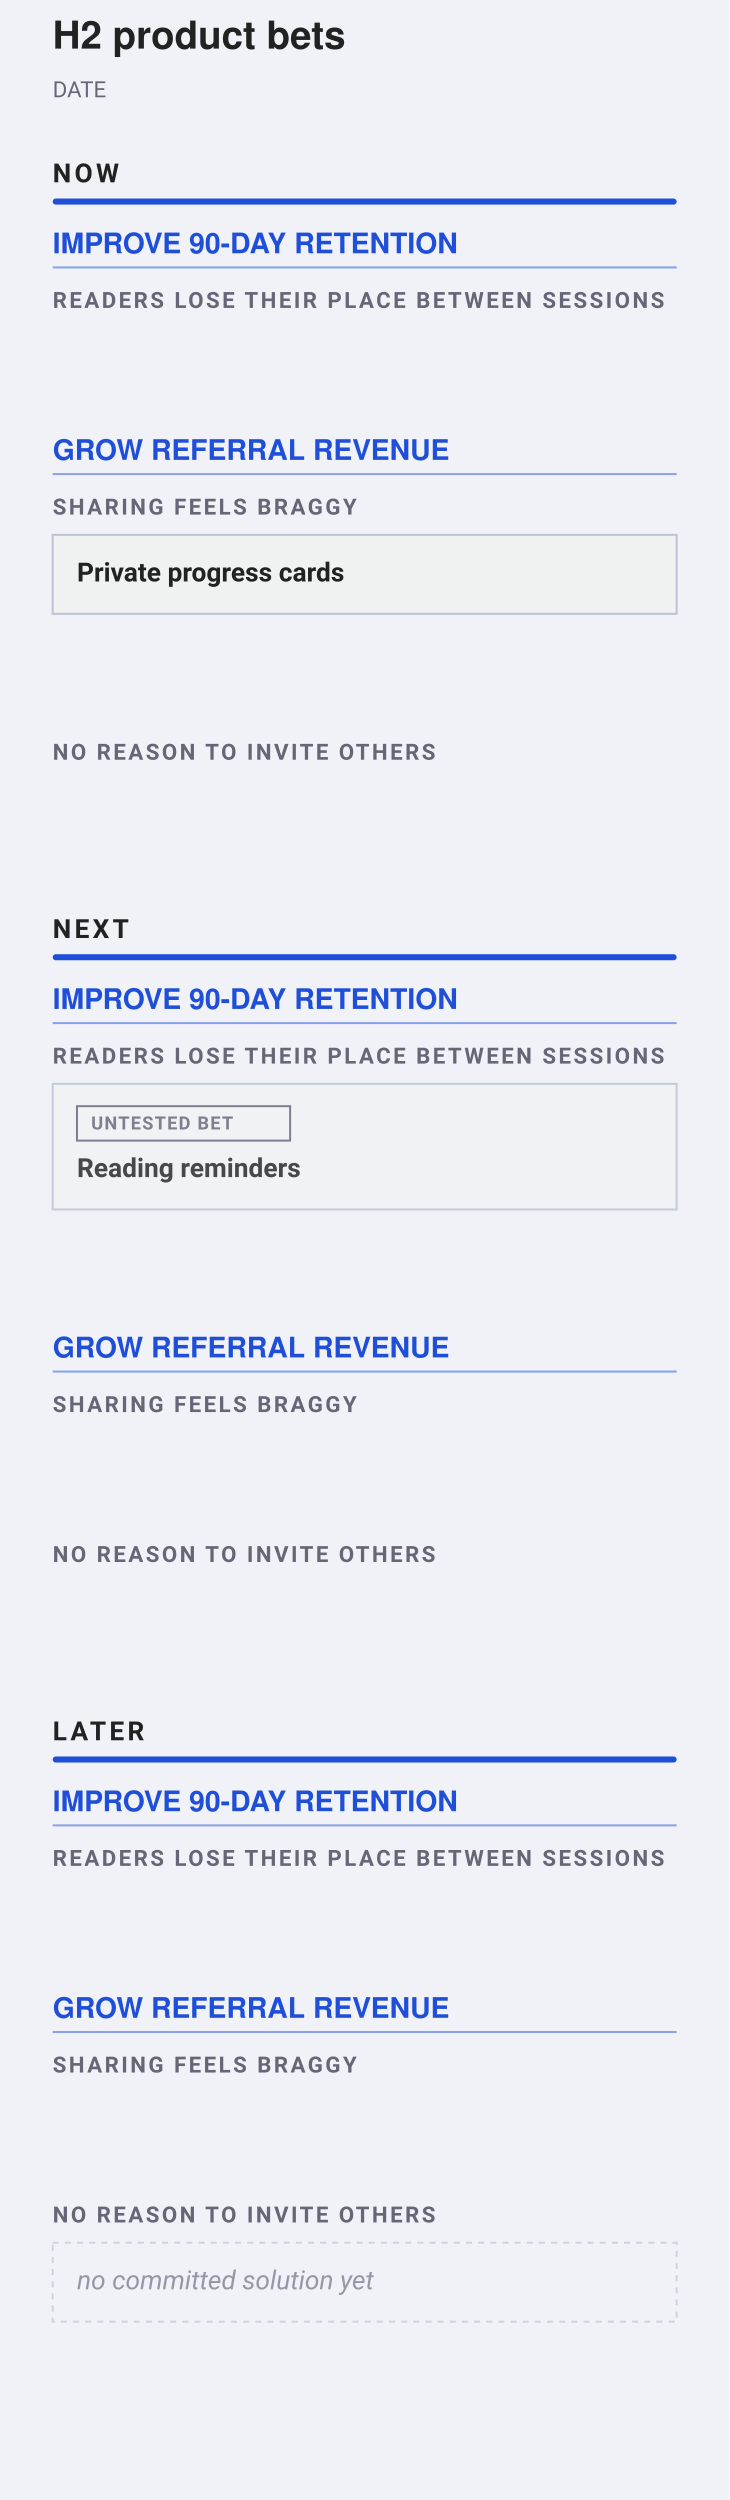
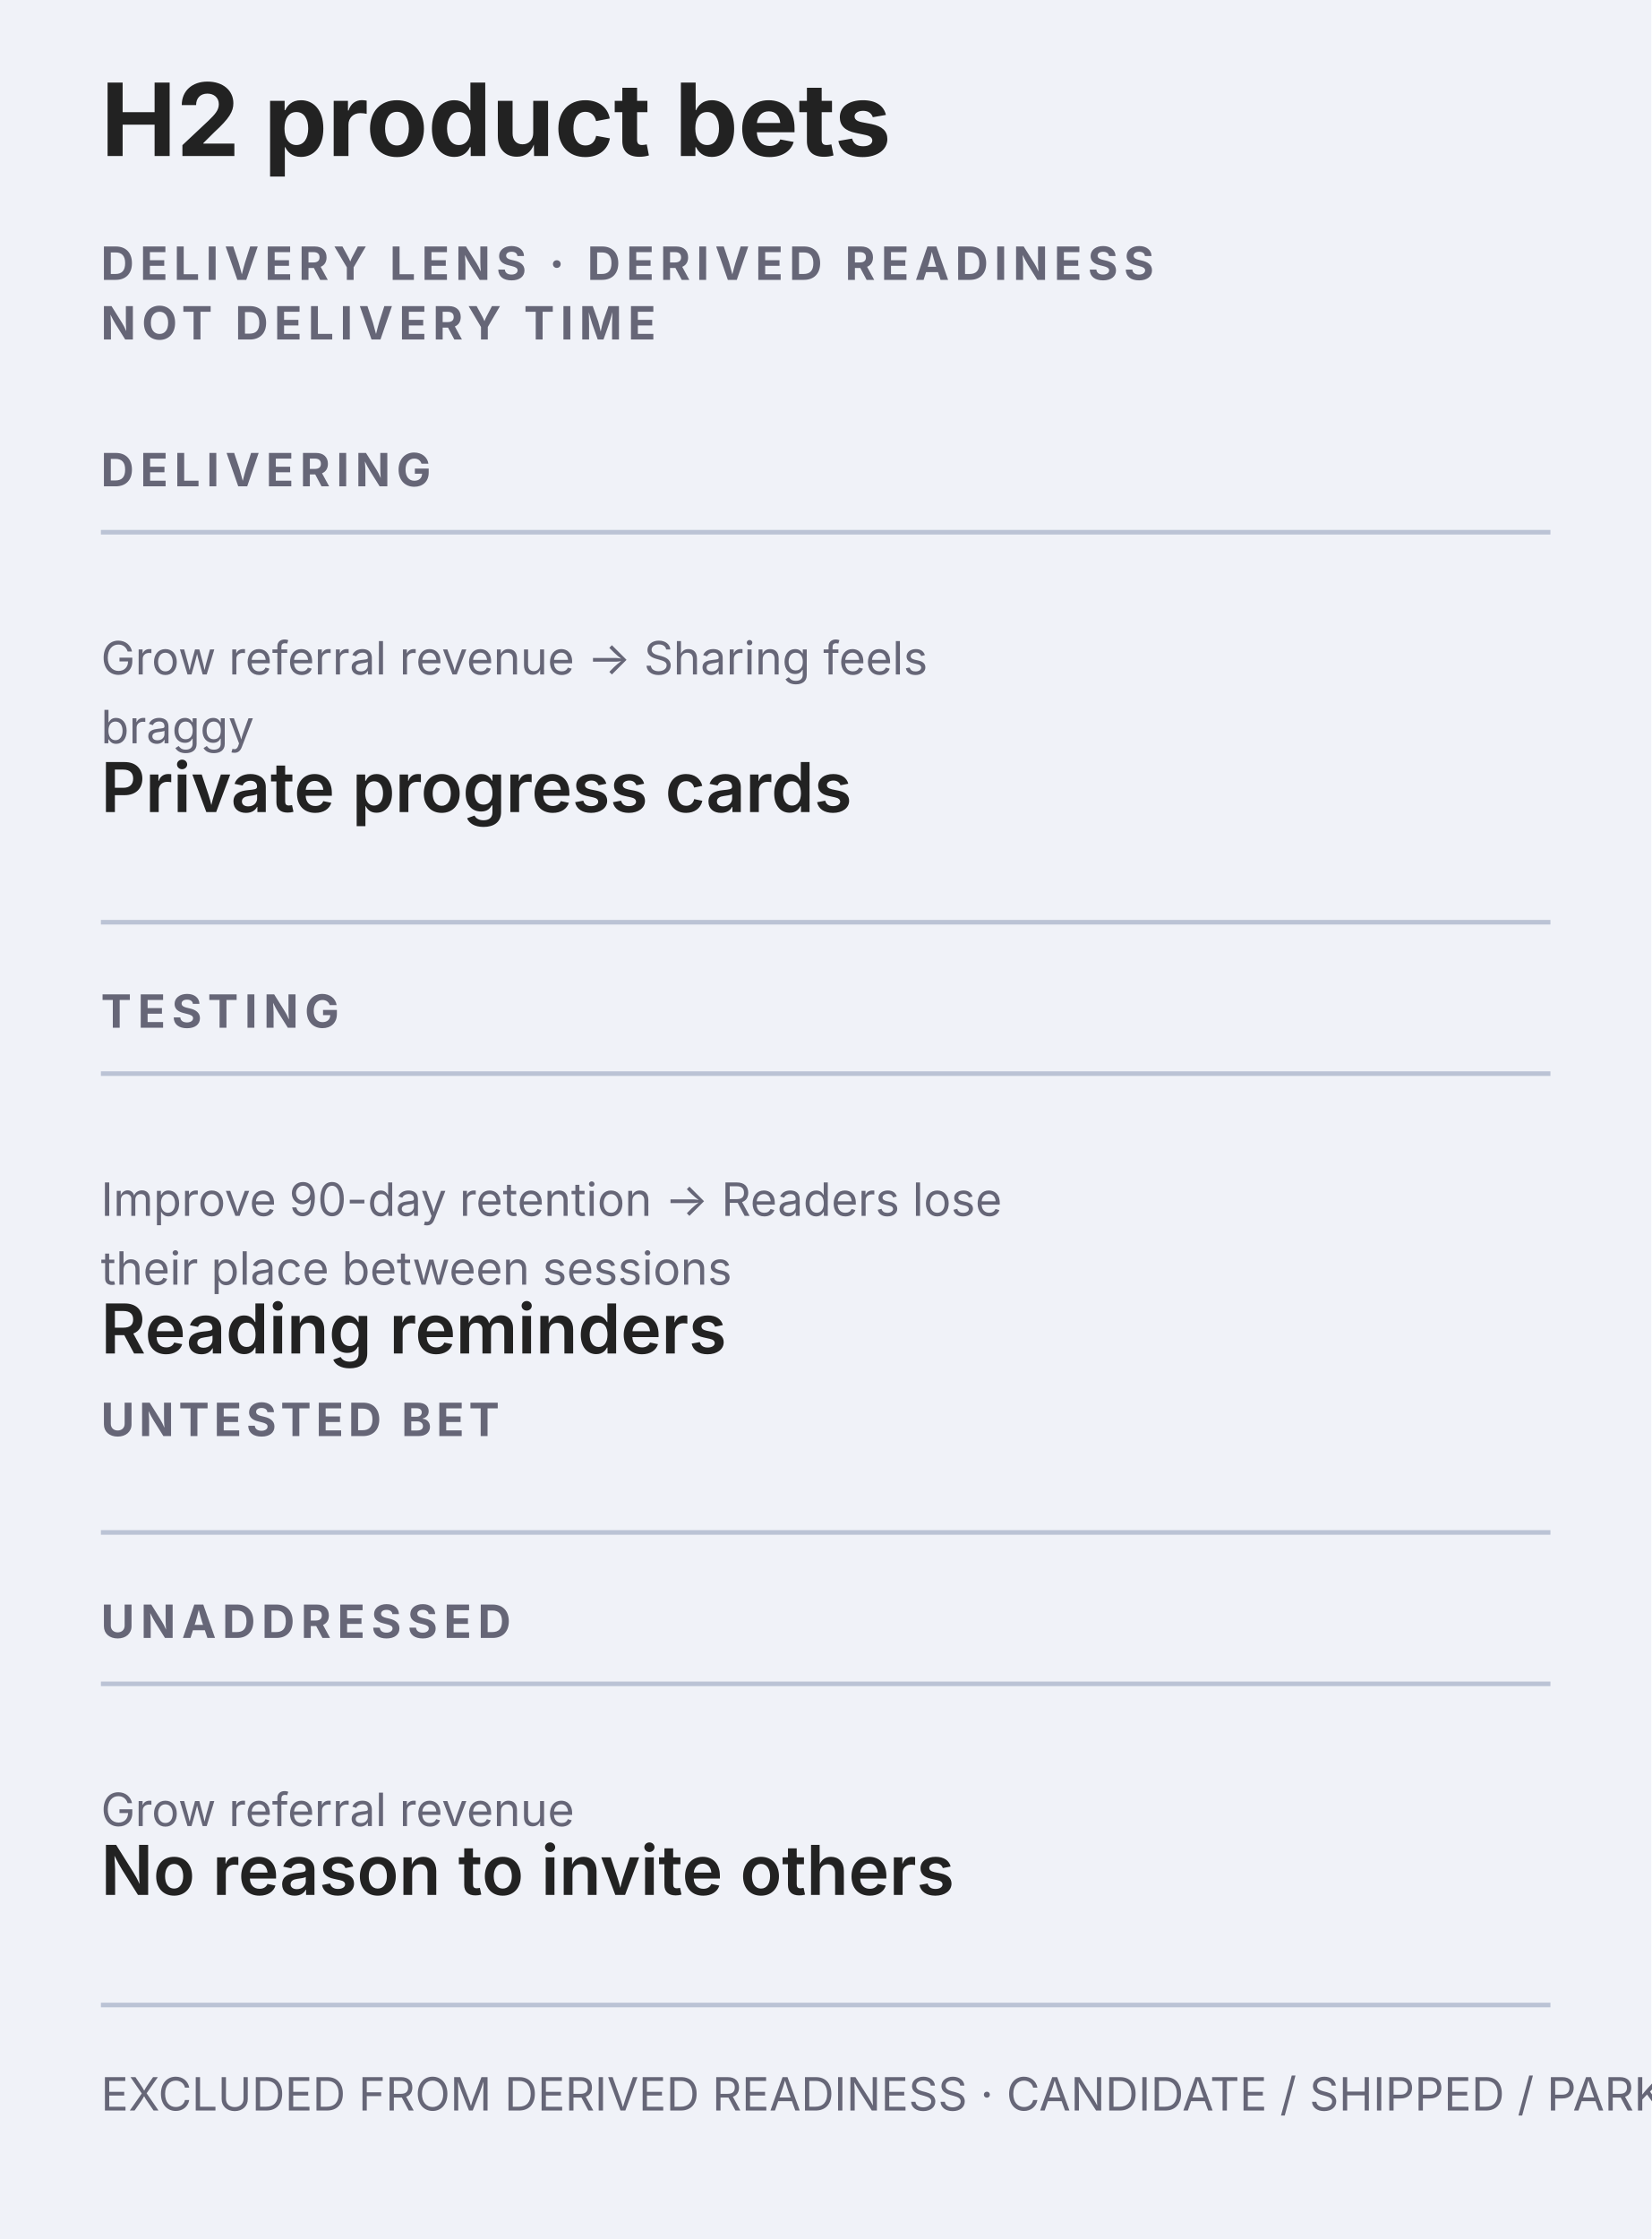
- <svg xmlns="http://www.w3.org/2000/svg" data-narrow="" width="360" height="1234" viewBox="0 0 360 1234" font-family="-apple-system, BlinkMacSystemFont, &quot;Segoe UI&quot;, Roboto, sans-serif">
-   <rect width="360" height="1234" fill="#f0f2f8" />
-   <text x="26" y="24" font-family="&quot;Helvetica Neue&quot;, Helvetica, &quot;Segoe UI&quot;, Roboto, sans-serif" font-size="19" font-weight="700" fill="#222">H2 product bets</text>
-   <text x="26" y="48" font-size="11" fill="#667">DATE</text>
-   <text x="26" y="90" font-size="13" font-weight="700" letter-spacing="1.6" fill="#222">NOW</text>
-   <rect x="26" y="98" width="308" height="3" rx="1.5" fill="#1F4FD8" />
-   <text x="26" y="125" font-family="&quot;Helvetica Neue&quot;, Helvetica, &quot;Segoe UI&quot;, Roboto, sans-serif" font-size="14" font-weight="700" fill="#1F4FD8">IMPROVE 90-DAY RETENTION</text>
-   <line x1="26" y1="132" x2="334" y2="132" stroke="#1F4FD8" stroke-width="1" opacity="0.5" />
-   <text x="26" y="152" font-size="11" font-weight="600" letter-spacing="1.2" fill="#667">READERS LOSE THEIR PLACE BETWEEN SESSIONS</text>
-   <g data-add-control="" opacity="0">
-     <g data-edit="additem" data-line="-1" data-raw="" tabindex="0" role="button" aria-label="Add item to Readers lose their place between sessions Now" data-lane="Readers lose their place between sessions" data-col="Now">
-       <rect x="26" y="162" width="308" height="40" rx="0" fill="transparent" />
-       <text x="180" y="186" text-anchor="middle" font-size="10" font-weight="700" letter-spacing=".08em" fill="#667">＋ ADD TO READERS LOSE THEIR PLACE BETWEEN SESSIONS</text>
-       <rect x="26" y="162" width="308" height="40" fill="#f0f2f8" fill-opacity="0" />
-     </g>
+ <svg xmlns="http://www.w3.org/2000/svg" data-readiness-ledger="why" data-readiness-layout="stack" role="group" aria-label="Delivery Lens, derived discovery readiness" width="360" height="488" viewBox="0 0 360 488" font-family="-apple-system, BlinkMacSystemFont, Segoe UI, sans-serif">
+   <rect width="360" height="488" fill="#f0f2f8" />
+   <text x="22" y="34" font-size="22" font-weight="700" fill="#222">H2 product bets</text>
+   <text x="22" y="61" font-size="10" font-weight="700" letter-spacing="1.3" fill="#667">DELIVERY LENS · DERIVED READINESS</text>
+   <text x="22" y="74" font-size="10" font-weight="700" letter-spacing="1.3" fill="#667">NOT DELIVERY TIME</text>
+   <text data-readiness-column="delivering" x="22" y="106" font-size="10" font-weight="700" letter-spacing="1.35" fill="#667">DELIVERING</text>
+   <line x1="22" y1="116" x2="338" y2="116" stroke="#bbc3d5" />
+   <g data-readiness-node="7" data-line="7" data-readiness-column="delivering" data-readiness-context="Grow referral revenue → Sharing feels braggy → Private progress cards">
+     <rect data-edit="cardmenu-solution" data-line="7" data-raw="" data-menu="" tabindex="0" role="button" aria-label="More options: solution · Grow referral revenue › Sharing feels braggy › Private progress cards · DELIVERING" data-hit="" x="22" y="133" width="316" height="69" fill="transparent" pointer-events="all" />
+     <text pointer-events="none" x="22" y="147" font-size="10" fill="#667">Grow referral revenue → Sharing feels</text>
+     <text pointer-events="none" x="22" y="162" font-size="10" fill="#667">braggy</text>
+     <text data-edit="label" data-line="7" data-raw="Private progress cards" tabindex="0" role="button" aria-label="Rename: solution · Grow referral revenue › Sharing feels braggy › Private progress cards · DELIVERING" x="22" y="177" font-size="15" font-weight="600" fill="#222">Private progress cards</text>
+     <line x1="22" y1="201" x2="338" y2="201" stroke="#bbc3d5" />
  </g>
-   <text x="26" y="227" font-family="&quot;Helvetica Neue&quot;, Helvetica, &quot;Segoe UI&quot;, Roboto, sans-serif" font-size="14" font-weight="700" fill="#1F4FD8">GROW REFERRAL REVENUE</text>
-   <line x1="26" y1="234" x2="334" y2="234" stroke="#1F4FD8" stroke-width="1" opacity="0.5" />
-   <text x="26" y="254" font-size="11" font-weight="600" letter-spacing="1.2" fill="#667">SHARING FEELS BRAGGY</text>
-   <g data-edit="cardmenu" data-line="7" data-key="private progress cards" opacity="1.00" tabindex="0" role="button" aria-label="More options: Private progress cards" data-menu="">
-     <rect data-hit="" x="26" y="264" width="308" height="39" rx="0" fill="#f0f1f1" stroke="#bbc3d5" stroke-width="1" />
-     <text data-edit="title" data-line="7" data-raw="Private progress cards" tabindex="0" role="button" aria-label="Rename: Private progress cards" x="38" y="287" font-size="13" font-weight="600" fill="#222">Private progress cards</text>
+   <text data-readiness-column="testing" x="22" y="224" font-size="10" font-weight="700" letter-spacing="1.35" fill="#667">TESTING</text>
+   <line x1="22" y1="234" x2="338" y2="234" stroke="#bbc3d5" />
+   <g data-readiness-node="3" data-line="3" data-readiness-column="testing" data-readiness-context="Improve 90-day retention → Readers lose their place between sessions → Reading reminders">
+     <rect data-edit="cardmenu-solution" data-line="3" data-raw="" data-menu="" tabindex="0" role="button" aria-label="More options: solution · Improve 90-day retention › Readers lose their place between sessions › Reading reminders · TESTING" data-hit="" x="22" y="251" width="316" height="84" fill="transparent" pointer-events="all" />
+     <text pointer-events="none" x="22" y="265" font-size="10" fill="#667">Improve 90-day retention → Readers lose</text>
+     <text pointer-events="none" x="22" y="280" font-size="10" fill="#667">their place between sessions</text>
+     <text data-edit="label" data-line="3" data-raw="Reading reminders" tabindex="0" role="button" aria-label="Rename: solution · Improve 90-day retention › Readers lose their place between sessions › Reading reminders · TESTING" x="22" y="295" font-size="15" font-weight="600" fill="#222">Reading reminders</text>
+     <text data-readiness-audit="untested bet" pointer-events="none" x="22" y="313" font-size="10" font-weight="700" letter-spacing="1" fill="#667">UNTESTED BET</text>
+     <line x1="22" y1="334" x2="338" y2="334" stroke="#bbc3d5" />
  </g>
-   <g data-add-control="" opacity="0">
-     <g data-edit="additem" data-line="-1" data-raw="" tabindex="0" role="button" aria-label="Add item to Sharing feels braggy Now" data-lane="Sharing feels braggy" data-col="Now">
-       <rect x="26" y="311" width="308" height="40" rx="0" fill="transparent" />
-       <text x="180" y="335" text-anchor="middle" font-size="10" font-weight="700" letter-spacing=".08em" fill="#667">＋ ADD TO SHARING FEELS BRAGGY</text>
-       <rect x="26" y="311" width="308" height="40" fill="#f0f2f8" fill-opacity="0" />
-     </g>
+   <text data-readiness-column="unaddressed" x="22" y="357" font-size="10" font-weight="700" letter-spacing="1.35" fill="#667">UNADDRESSED</text>
+   <line x1="22" y1="367" x2="338" y2="367" stroke="#bbc3d5" />
+   <g data-readiness-node="9" data-line="9" data-readiness-column="unaddressed" data-readiness-context="Grow referral revenue → No reason to invite others">
+     <rect data-edit="cardmenu-opportunity" data-line="9" data-raw="" data-menu="" tabindex="0" role="button" aria-label="More options: opportunity · Grow referral revenue › No reason to invite others" data-hit="" x="22" y="384" width="316" height="54" fill="transparent" pointer-events="all" />
+     <text pointer-events="none" x="22" y="398" font-size="10" fill="#667">Grow referral revenue</text>
+     <text data-edit="label" data-line="9" data-raw="No reason to invite others" tabindex="0" role="button" aria-label="Rename: opportunity · Grow referral revenue › No reason to invite others" x="22" y="413" font-size="15" font-weight="600" fill="#222">No reason to invite others</text>
+     <line x1="22" y1="437" x2="338" y2="437" stroke="#bbc3d5" />
  </g>
-   <text x="26" y="375" font-size="11" font-weight="600" letter-spacing="1.2" fill="#667">NO REASON TO INVITE OTHERS</text>
-   <g data-add-control="" opacity="0">
-     <g data-edit="additem" data-line="-1" data-raw="" tabindex="0" role="button" aria-label="Add item to No reason to invite others Now" data-lane="No reason to invite others" data-col="Now">
-       <rect x="26" y="385" width="308" height="40" rx="0" fill="transparent" />
-       <text x="180" y="409" text-anchor="middle" font-size="10" font-weight="700" letter-spacing=".08em" fill="#667">＋ ADD TO NO REASON TO INVITE OTHERS</text>
-       <rect x="26" y="385" width="308" height="40" fill="#f0f2f8" fill-opacity="0" />
-     </g>
-   </g>
-   <text x="26" y="463" font-size="13" font-weight="700" letter-spacing="1.6" fill="#222">NEXT</text>
-   <rect x="26" y="471" width="308" height="3" rx="1.5" fill="#1F4FD8" />
-   <text x="26" y="498" font-family="&quot;Helvetica Neue&quot;, Helvetica, &quot;Segoe UI&quot;, Roboto, sans-serif" font-size="14" font-weight="700" fill="#1F4FD8">IMPROVE 90-DAY RETENTION</text>
-   <line x1="26" y1="505" x2="334" y2="505" stroke="#1F4FD8" stroke-width="1" opacity="0.5" />
-   <text x="26" y="525" font-size="11" font-weight="600" letter-spacing="1.2" fill="#667">READERS LOSE THEIR PLACE BETWEEN SESSIONS</text>
-   <g data-edit="cardmenu" data-line="3" data-key="reading reminders" opacity="0.82" tabindex="0" role="button" aria-label="More options: Reading reminders" data-menu="">
-     <rect data-hit="" x="26" y="535" width="308" height="62" rx="0" fill="#f0f1f1" stroke="#bbc3d5" stroke-width="1" />
-     <rect x="38" y="546" width="105.2" height="17" rx="0" fill="none" stroke="#667" stroke-width="1" />
-     <text x="45" y="557.5" font-size="9" font-weight="600" letter-spacing="0.6" fill="#667">UNTESTED BET</text>
-     <text data-edit="title" data-line="3" data-raw="Reading reminders" tabindex="0" role="button" aria-label="Rename: Reading reminders" x="38" y="581" font-size="13" font-weight="600" fill="#222">Reading reminders</text>
-   </g>
-   <g data-add-control="" opacity="0">
-     <g data-edit="additem" data-line="-1" data-raw="" tabindex="0" role="button" aria-label="Add item to Readers lose their place between sessions Next" data-lane="Readers lose their place between sessions" data-col="Next">
-       <rect x="26" y="605" width="308" height="40" rx="0" fill="transparent" />
-       <text x="180" y="629" text-anchor="middle" font-size="10" font-weight="700" letter-spacing=".08em" fill="#667">＋ ADD TO READERS LOSE THEIR PLACE BETWEEN SESSIONS</text>
-       <rect x="26" y="605" width="308" height="40" fill="#f0f2f8" fill-opacity="0" />
-     </g>
-   </g>
-   <text x="26" y="670" font-family="&quot;Helvetica Neue&quot;, Helvetica, &quot;Segoe UI&quot;, Roboto, sans-serif" font-size="14" font-weight="700" fill="#1F4FD8">GROW REFERRAL REVENUE</text>
-   <line x1="26" y1="677" x2="334" y2="677" stroke="#1F4FD8" stroke-width="1" opacity="0.5" />
-   <text x="26" y="697" font-size="11" font-weight="600" letter-spacing="1.2" fill="#667">SHARING FEELS BRAGGY</text>
-   <g data-add-control="" opacity="0">
-     <g data-edit="additem" data-line="-1" data-raw="" tabindex="0" role="button" aria-label="Add item to Sharing feels braggy Next" data-lane="Sharing feels braggy" data-col="Next">
-       <rect x="26" y="707" width="308" height="40" rx="0" fill="transparent" />
-       <text x="180" y="731" text-anchor="middle" font-size="10" font-weight="700" letter-spacing=".08em" fill="#667">＋ ADD TO SHARING FEELS BRAGGY</text>
-       <rect x="26" y="707" width="308" height="40" fill="#f0f2f8" fill-opacity="0" />
-     </g>
-   </g>
-   <text x="26" y="771" font-size="11" font-weight="600" letter-spacing="1.2" fill="#667">NO REASON TO INVITE OTHERS</text>
-   <g data-add-control="" opacity="0">
-     <g data-edit="additem" data-line="-1" data-raw="" tabindex="0" role="button" aria-label="Add item to No reason to invite others Next" data-lane="No reason to invite others" data-col="Next">
-       <rect x="26" y="781" width="308" height="40" rx="0" fill="transparent" />
-       <text x="180" y="805" text-anchor="middle" font-size="10" font-weight="700" letter-spacing=".08em" fill="#667">＋ ADD TO NO REASON TO INVITE OTHERS</text>
-       <rect x="26" y="781" width="308" height="40" fill="#f0f2f8" fill-opacity="0" />
-     </g>
-   </g>
-   <text x="26" y="859" font-size="13" font-weight="700" letter-spacing="1.6" fill="#222">LATER</text>
-   <rect x="26" y="867" width="308" height="3" rx="1.5" fill="#1F4FD8" />
-   <text x="26" y="894" font-family="&quot;Helvetica Neue&quot;, Helvetica, &quot;Segoe UI&quot;, Roboto, sans-serif" font-size="14" font-weight="700" fill="#1F4FD8">IMPROVE 90-DAY RETENTION</text>
-   <line x1="26" y1="901" x2="334" y2="901" stroke="#1F4FD8" stroke-width="1" opacity="0.5" />
-   <text x="26" y="921" font-size="11" font-weight="600" letter-spacing="1.2" fill="#667">READERS LOSE THEIR PLACE BETWEEN SESSIONS</text>
-   <g data-add-control="" opacity="0">
-     <g data-edit="additem" data-line="-1" data-raw="" tabindex="0" role="button" aria-label="Add item to Readers lose their place between sessions Later" data-lane="Readers lose their place between sessions" data-col="Later">
-       <rect x="26" y="931" width="308" height="40" rx="0" fill="transparent" />
-       <text x="180" y="955" text-anchor="middle" font-size="10" font-weight="700" letter-spacing=".08em" fill="#667">＋ ADD TO READERS LOSE THEIR PLACE BETWEEN SESSIONS</text>
-       <rect x="26" y="931" width="308" height="40" fill="#f0f2f8" fill-opacity="0" />
-     </g>
-   </g>
-   <text x="26" y="996" font-family="&quot;Helvetica Neue&quot;, Helvetica, &quot;Segoe UI&quot;, Roboto, sans-serif" font-size="14" font-weight="700" fill="#1F4FD8">GROW REFERRAL REVENUE</text>
-   <line x1="26" y1="1003" x2="334" y2="1003" stroke="#1F4FD8" stroke-width="1" opacity="0.5" />
-   <text x="26" y="1023" font-size="11" font-weight="600" letter-spacing="1.2" fill="#667">SHARING FEELS BRAGGY</text>
-   <g data-add-control="" opacity="0">
-     <g data-edit="additem" data-line="-1" data-raw="" tabindex="0" role="button" aria-label="Add item to Sharing feels braggy Later" data-lane="Sharing feels braggy" data-col="Later">
-       <rect x="26" y="1033" width="308" height="40" rx="0" fill="transparent" />
-       <text x="180" y="1057" text-anchor="middle" font-size="10" font-weight="700" letter-spacing=".08em" fill="#667">＋ ADD TO SHARING FEELS BRAGGY</text>
-       <rect x="26" y="1033" width="308" height="40" fill="#f0f2f8" fill-opacity="0" />
-     </g>
-   </g>
-   <text x="26" y="1097" font-size="11" font-weight="600" letter-spacing="1.2" fill="#667">NO REASON TO INVITE OTHERS</text>
-   <g data-line="9" data-key="no committed solution yet" opacity="0.65">
-     <rect x="26" y="1107" width="308" height="39" rx="0" fill="none" stroke="#bbc3d5" stroke-width="1" stroke-dasharray="3 3" />
-     <text x="38" y="1130" font-size="13" font-weight="400" font-style="italic" fill="#667">no committed solution yet</text>
-   </g>
-   <g data-add-control="" opacity="0">
-     <g data-edit="additem" data-line="-1" data-raw="" tabindex="0" role="button" aria-label="Add item to No reason to invite others Later" data-lane="No reason to invite others" data-col="Later">
-       <rect x="26" y="1154" width="308" height="40" rx="0" fill="transparent" />
-       <text x="180" y="1178" text-anchor="middle" font-size="10" font-weight="700" letter-spacing=".08em" fill="#667">＋ ADD TO NO REASON TO INVITE OTHERS</text>
-       <rect x="26" y="1154" width="308" height="40" fill="#f0f2f8" fill-opacity="0" />
-     </g>
-   </g>
+   <g data-readiness-excluded="candidate" />
+   <g data-readiness-excluded="shipped" />
+   <g data-readiness-excluded="parked" />
+   <text x="22" y="460" font-size="10" fill="#667">EXCLUDED FROM DERIVED READINESS · CANDIDATE / SHIPPED / PARKED</text>
</svg>
